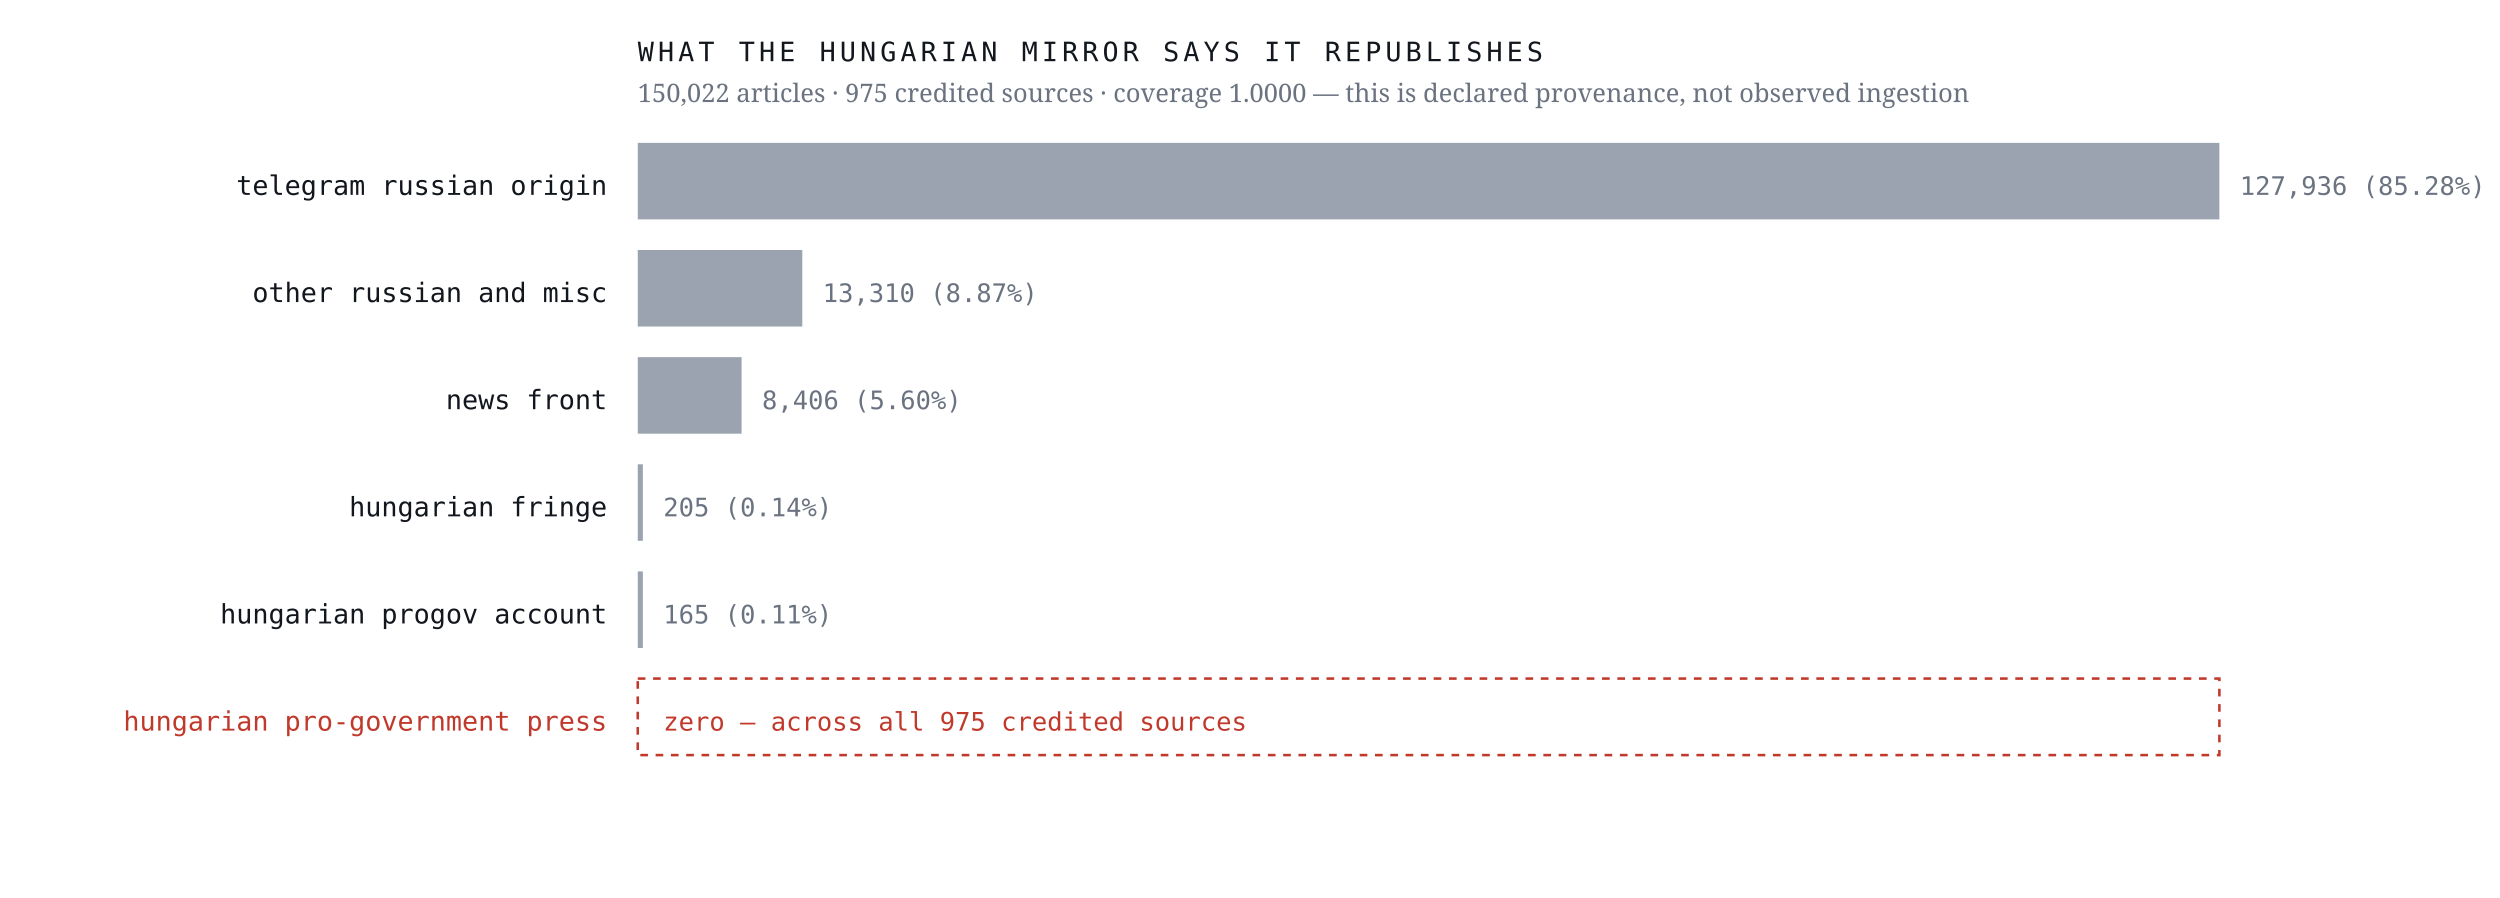
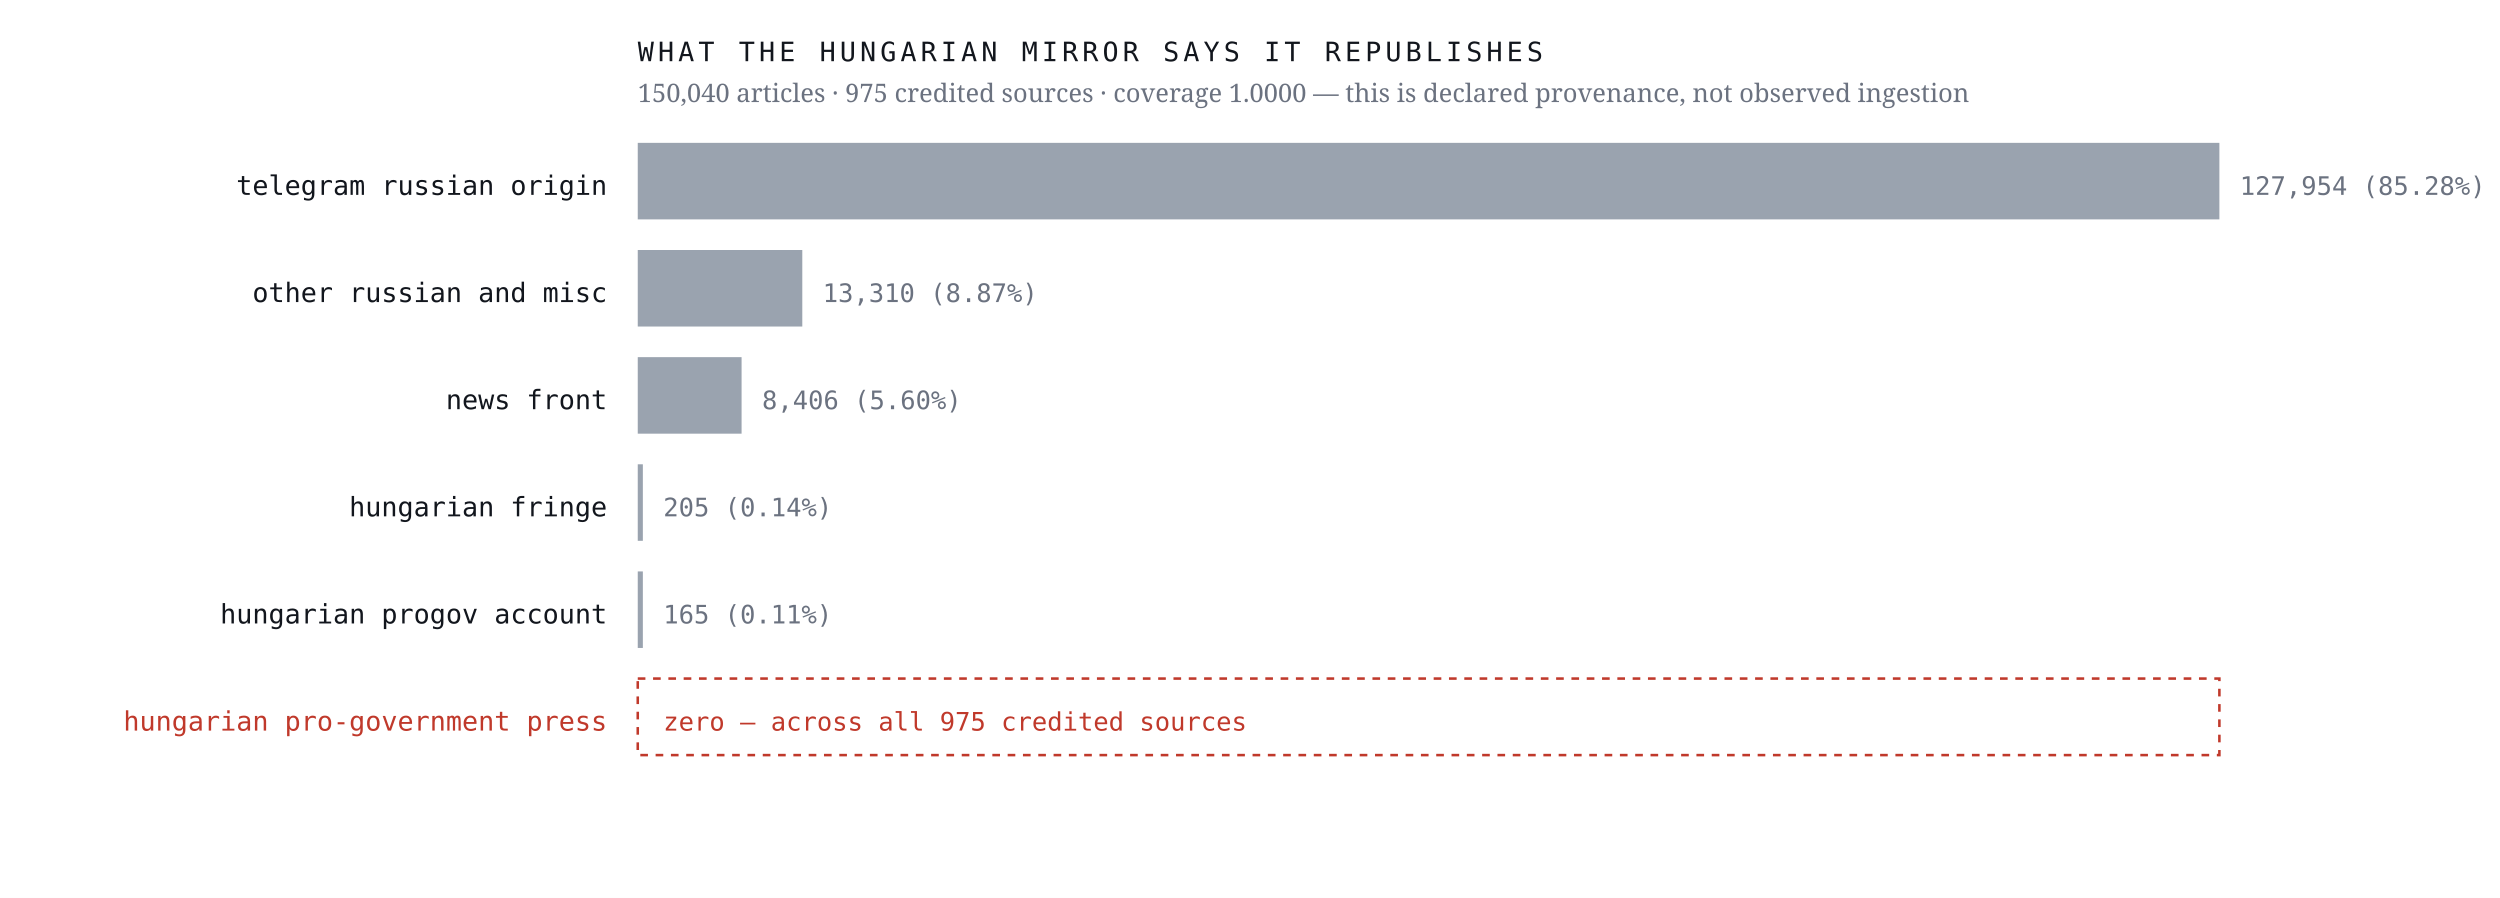
<svg xmlns="http://www.w3.org/2000/svg" viewBox="0 0 980 352" width="980" height="352" role="img" aria-label="Sources the Hungarian mirror credits, by article count, with an explicit zero row for the Hungarian pro-government press">
  <rect width="980" height="352" fill="#ffffff" />
  <text x="238.0" y="76.4" font-family="ui-monospace,'IBM Plex Mono',Menlo,monospace" font-size="10.5" font-weight="400" letter-spacing="0" fill="#12161d" text-anchor="end">telegram russian origin</text>
  <rect x="250" y="56" width="620.0" height="30" fill="#9aa3af" />
-   <text x="878.0" y="76.4" font-family="ui-monospace,'IBM Plex Mono',Menlo,monospace" font-size="10" font-weight="400" letter-spacing="0" fill="#6b7280" text-anchor="start">127,936  (85.28%)</text>
+   <text x="878.0" y="76.4" font-family="ui-monospace,'IBM Plex Mono',Menlo,monospace" font-size="10" font-weight="400" letter-spacing="0" fill="#6b7280" text-anchor="start">127,954  (85.28%)</text>
  <text x="238.0" y="118.4" font-family="ui-monospace,'IBM Plex Mono',Menlo,monospace" font-size="10.5" font-weight="400" letter-spacing="0" fill="#12161d" text-anchor="end">other russian and misc</text>
  <rect x="250" y="98" width="64.5" height="30" fill="#9aa3af" />
  <text x="322.5" y="118.4" font-family="ui-monospace,'IBM Plex Mono',Menlo,monospace" font-size="10" font-weight="400" letter-spacing="0" fill="#6b7280" text-anchor="start">13,310  (8.87%)</text>
  <text x="238.0" y="160.4" font-family="ui-monospace,'IBM Plex Mono',Menlo,monospace" font-size="10.5" font-weight="400" letter-spacing="0" fill="#12161d" text-anchor="end">news front</text>
  <rect x="250" y="140" width="40.7" height="30" fill="#9aa3af" />
  <text x="298.7" y="160.4" font-family="ui-monospace,'IBM Plex Mono',Menlo,monospace" font-size="10" font-weight="400" letter-spacing="0" fill="#6b7280" text-anchor="start">8,406  (5.60%)</text>
  <text x="238.0" y="202.4" font-family="ui-monospace,'IBM Plex Mono',Menlo,monospace" font-size="10.5" font-weight="400" letter-spacing="0" fill="#12161d" text-anchor="end">hungarian fringe</text>
  <rect x="250" y="182" width="2.0" height="30" fill="#9aa3af" />
  <text x="260.0" y="202.4" font-family="ui-monospace,'IBM Plex Mono',Menlo,monospace" font-size="10" font-weight="400" letter-spacing="0" fill="#6b7280" text-anchor="start">205  (0.14%)</text>
  <text x="238.0" y="244.4" font-family="ui-monospace,'IBM Plex Mono',Menlo,monospace" font-size="10.5" font-weight="400" letter-spacing="0" fill="#12161d" text-anchor="end">hungarian progov account</text>
  <rect x="250" y="224" width="2.0" height="30" fill="#9aa3af" />
  <text x="260.0" y="244.4" font-family="ui-monospace,'IBM Plex Mono',Menlo,monospace" font-size="10" font-weight="400" letter-spacing="0" fill="#6b7280" text-anchor="start">165  (0.11%)</text>
  <text x="238.0" y="286.4" font-family="ui-monospace,'IBM Plex Mono',Menlo,monospace" font-size="10.5" font-weight="500" letter-spacing="0" fill="#c0392b" text-anchor="end">hungarian pro-government press</text>
  <rect x="250" y="266" width="620" height="30" fill="none" stroke="#c0392b" stroke-width="1" stroke-dasharray="3 3" />
  <text x="260.0" y="286.4" font-family="ui-monospace,'IBM Plex Mono',Menlo,monospace" font-size="10" font-weight="500" letter-spacing="0" fill="#c0392b" text-anchor="start">zero — across all 975 credited sources</text>
  <text x="250.0" y="24.0" font-family="ui-monospace,'IBM Plex Mono',Menlo,monospace" font-size="10.5" font-weight="400" letter-spacing="1.6" fill="#12161d" text-anchor="start">WHAT THE HUNGARIAN MIRROR SAYS IT REPUBLISHES</text>
-   <text x="250.0" y="40.0" font-family="'Newsreader',Georgia,serif" font-size="10" font-weight="400" letter-spacing="0" fill="#6b7280" text-anchor="start">150,022 articles · 975 credited sources · coverage 1.0000 — this is declared provenance, not observed ingestion</text>
+   <text x="250.0" y="40.0" font-family="'Newsreader',Georgia,serif" font-size="10" font-weight="400" letter-spacing="0" fill="#6b7280" text-anchor="start">150,040 articles · 975 credited sources · coverage 1.0000 — this is declared provenance, not observed ingestion</text>
</svg>
